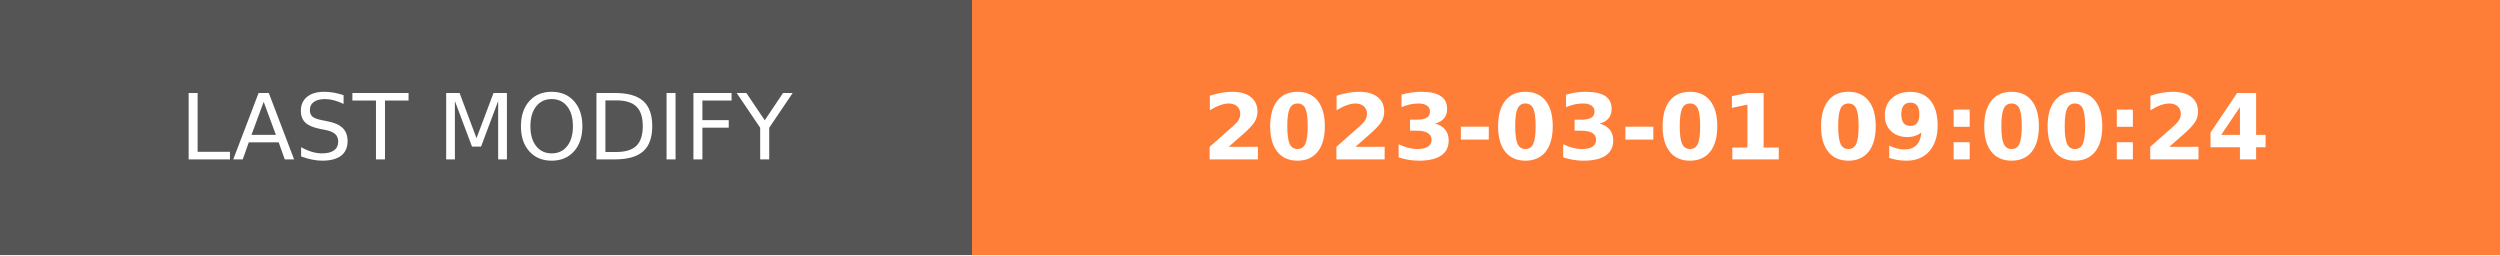
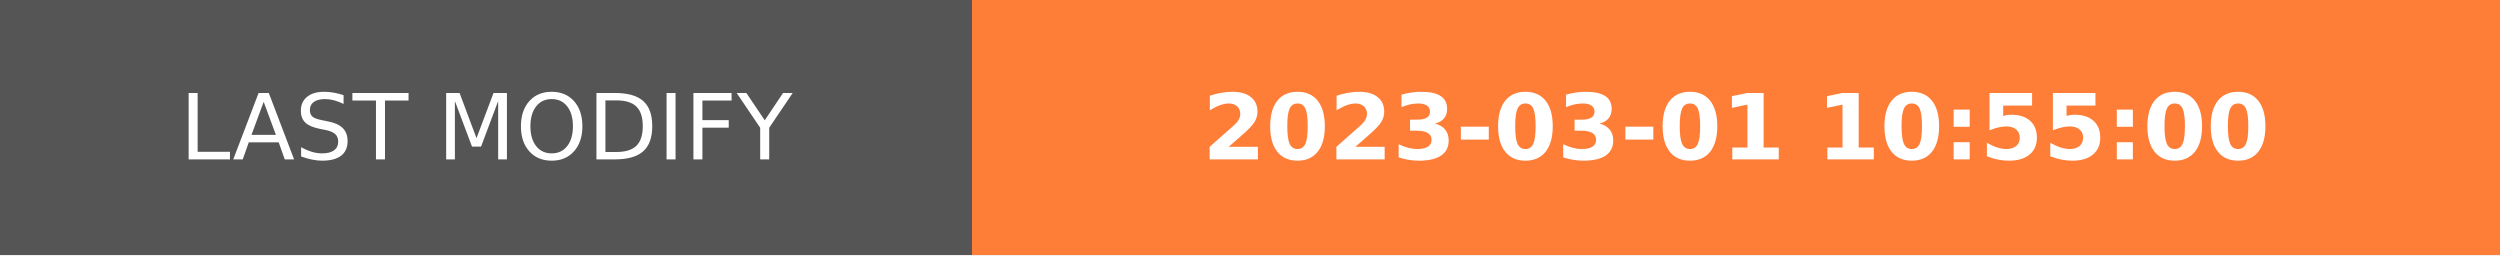
- <svg xmlns="http://www.w3.org/2000/svg" width="274.5" height="28" role="img" aria-label="LAST MODIFY: 2023-03-01 09:00:24">
+ <svg xmlns="http://www.w3.org/2000/svg" width="274.5" height="28" role="img" aria-label="LAST MODIFY: 2023-03-01 10:55:00">
  <g shape-rendering="crispEdges">
    <rect width="106.75" height="28" fill="#555" />
    <rect x="106.75" width="167.75" height="28" fill="#fe7d37" />
  </g>
  <g fill="#fff" text-anchor="middle" font-family="Verdana,Geneva,DejaVu Sans,sans-serif" text-rendering="geometricPrecision" font-size="100">
    <text transform="scale(.1)" x="533.75" y="175" textLength="827.5" fill="#fff">LAST MODIFY</text>
-     <text transform="scale(.1)" x="1906.25" y="175" textLength="1437.5" fill="#fff" font-weight="bold">2023-03-01 09:00:24</text>
+     <text transform="scale(.1)" x="1906.25" y="175" textLength="1437.5" fill="#fff" font-weight="bold">2023-03-01 10:55:00</text>
  </g>
</svg>
